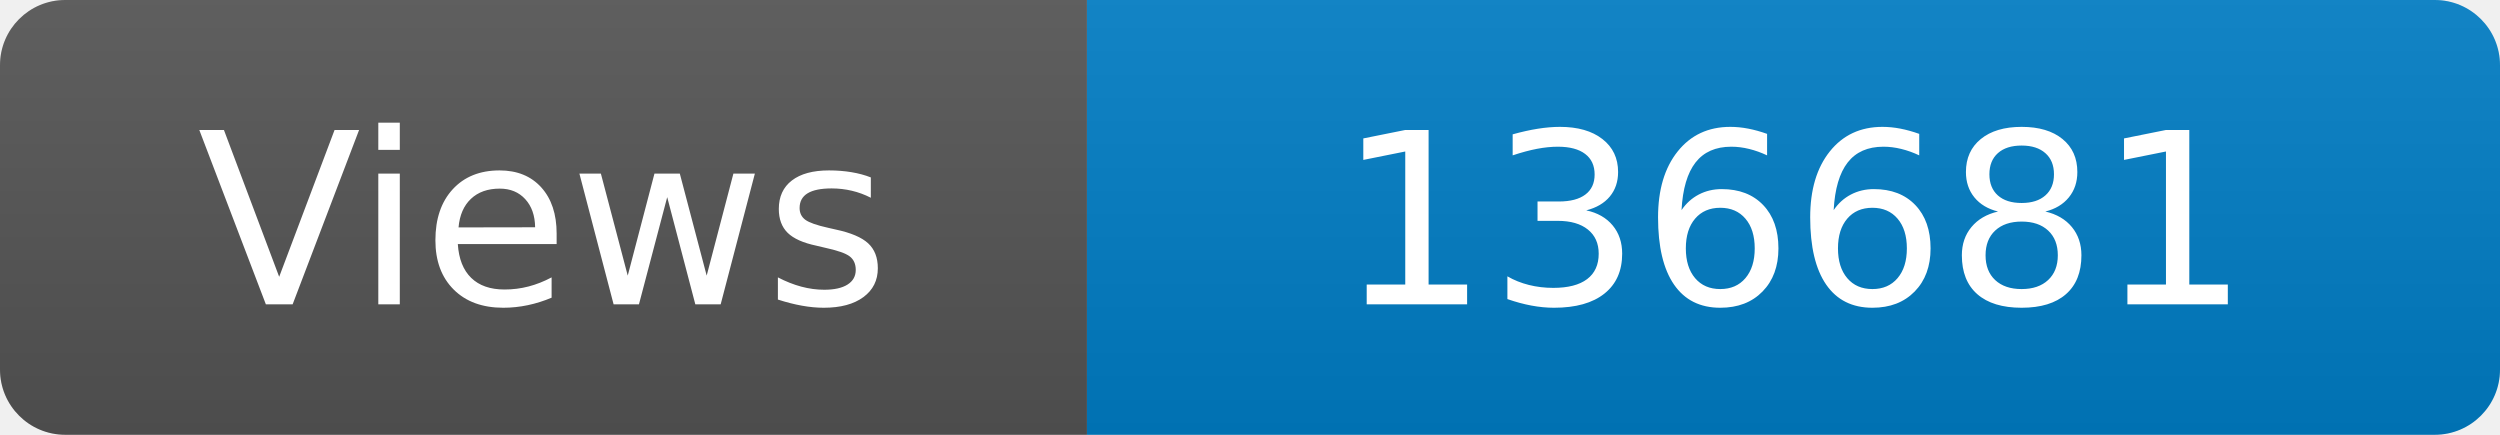
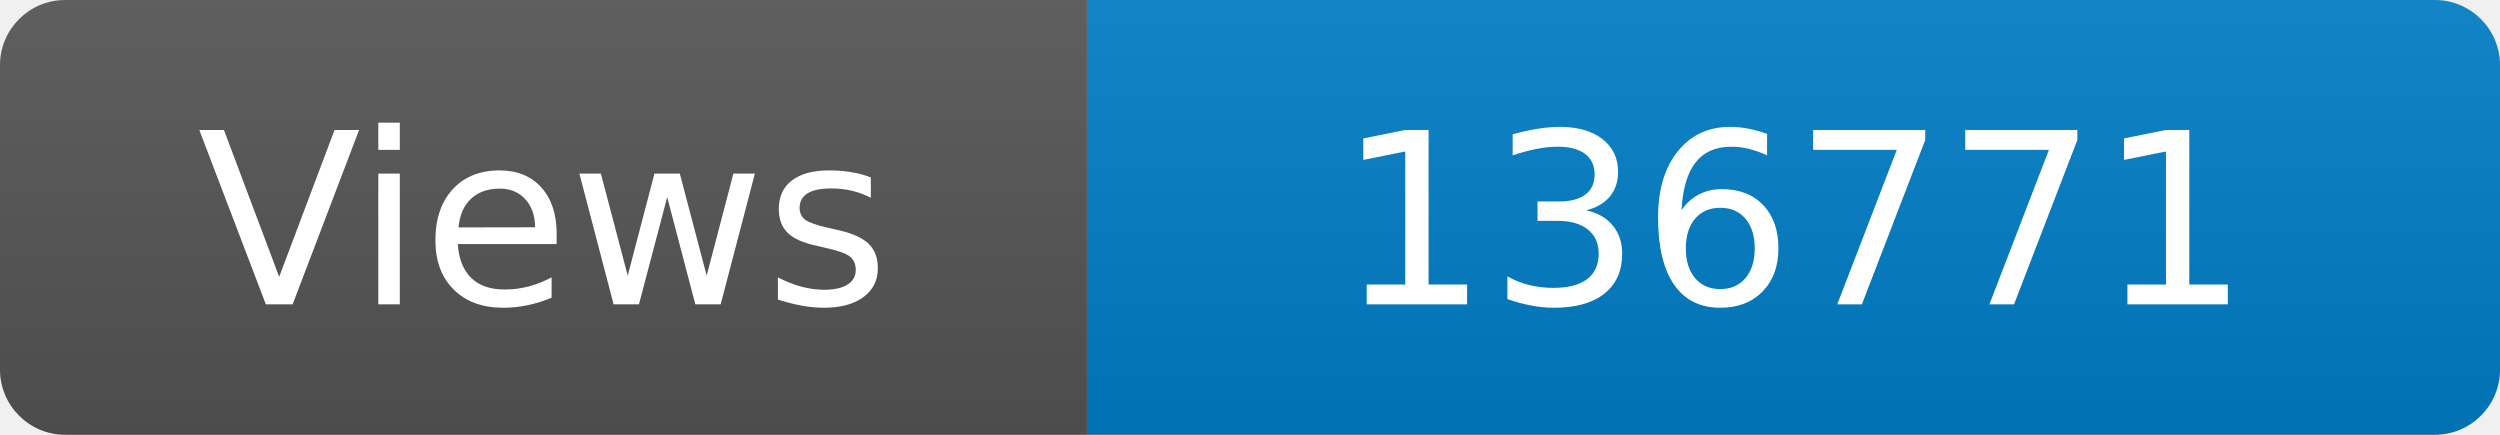
<svg xmlns="http://www.w3.org/2000/svg" width="115" height="20" role="img" aria-label="Maintained?: yes">
  <linearGradient id="s" x2="0" y2="100%">
    <stop offset="0" stop-color="#bbb" stop-opacity=".1" />
    <stop offset="1" stop-opacity=".1" />
  </linearGradient>
  <clipPath id="r">
    <rect width="115" height="20" rx="3" fill="#fff" />
  </clipPath>
  <g clip-path="url(#r)">
    <rect width="50" height="20" fill="#555" />
    <rect x="50" width="160" height="20" fill="#007ec6" />
    <rect width="115" height="20" fill="url(#s)" />
  </g>
  <g fill="#fff" text-anchor="middle" font-family="Verdana,Geneva,DejaVu Sans,sans-serif" font-size="110">
    <text x="250" y="140" transform="scale(.1)" fill="#fff">Views</text>
-     <text x="825" y="140" transform="scale(.1)" fill="#fff">136681</text>
+     <text x="825" y="140" transform="scale(.1)" fill="#fff">136771</text>
  </g>
</svg>
